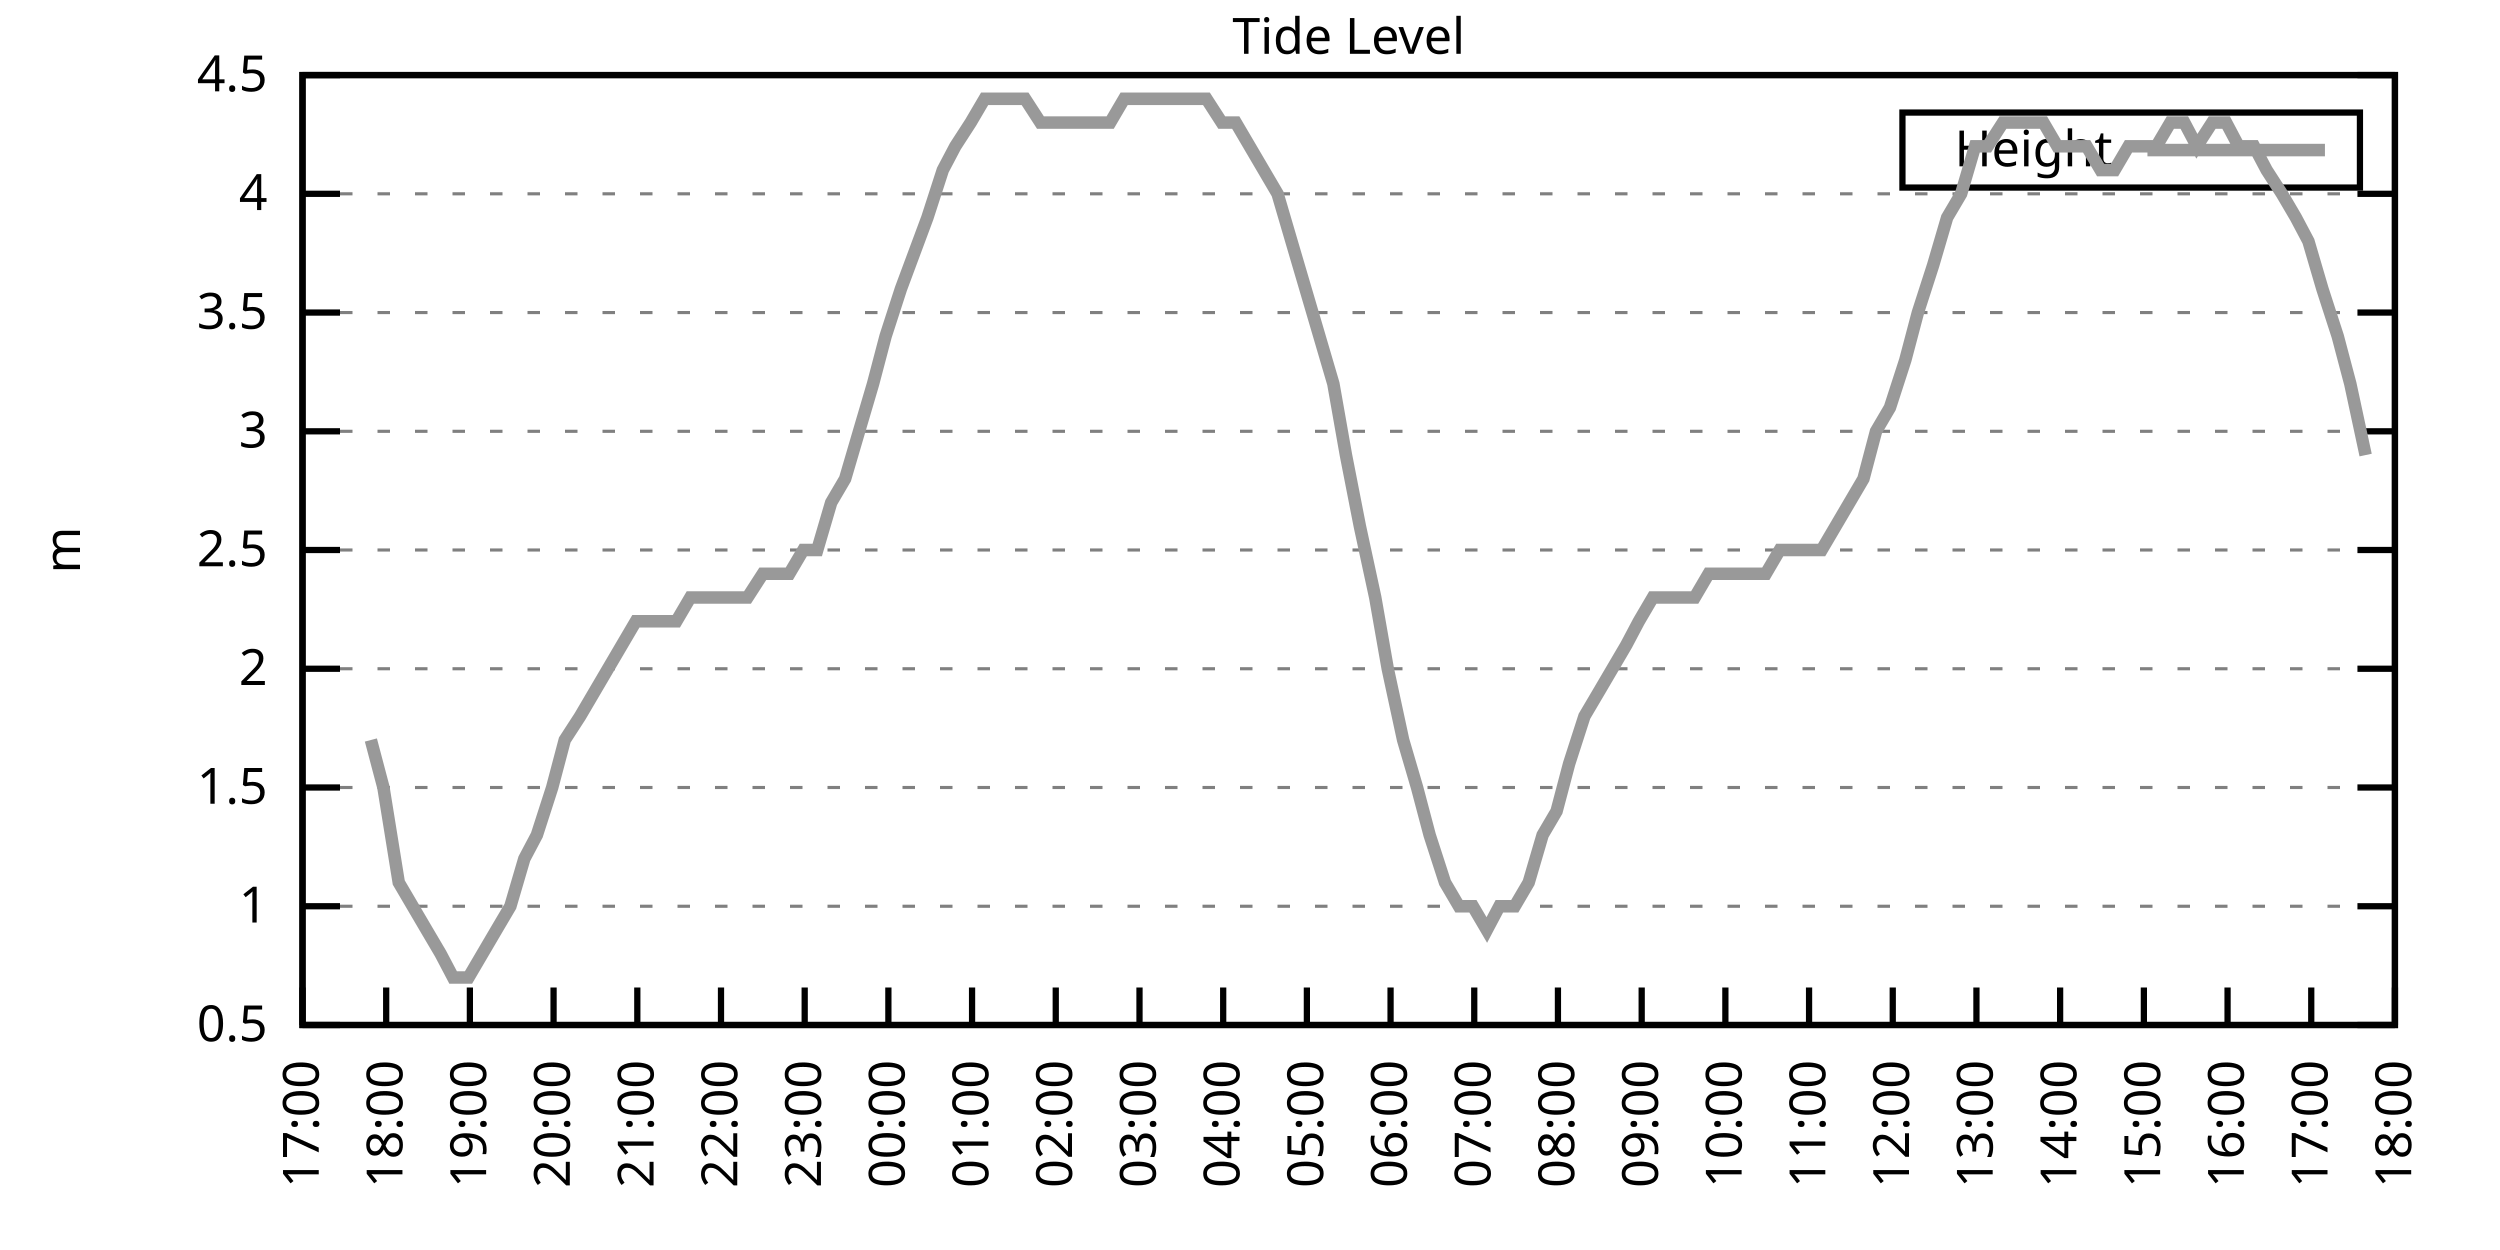
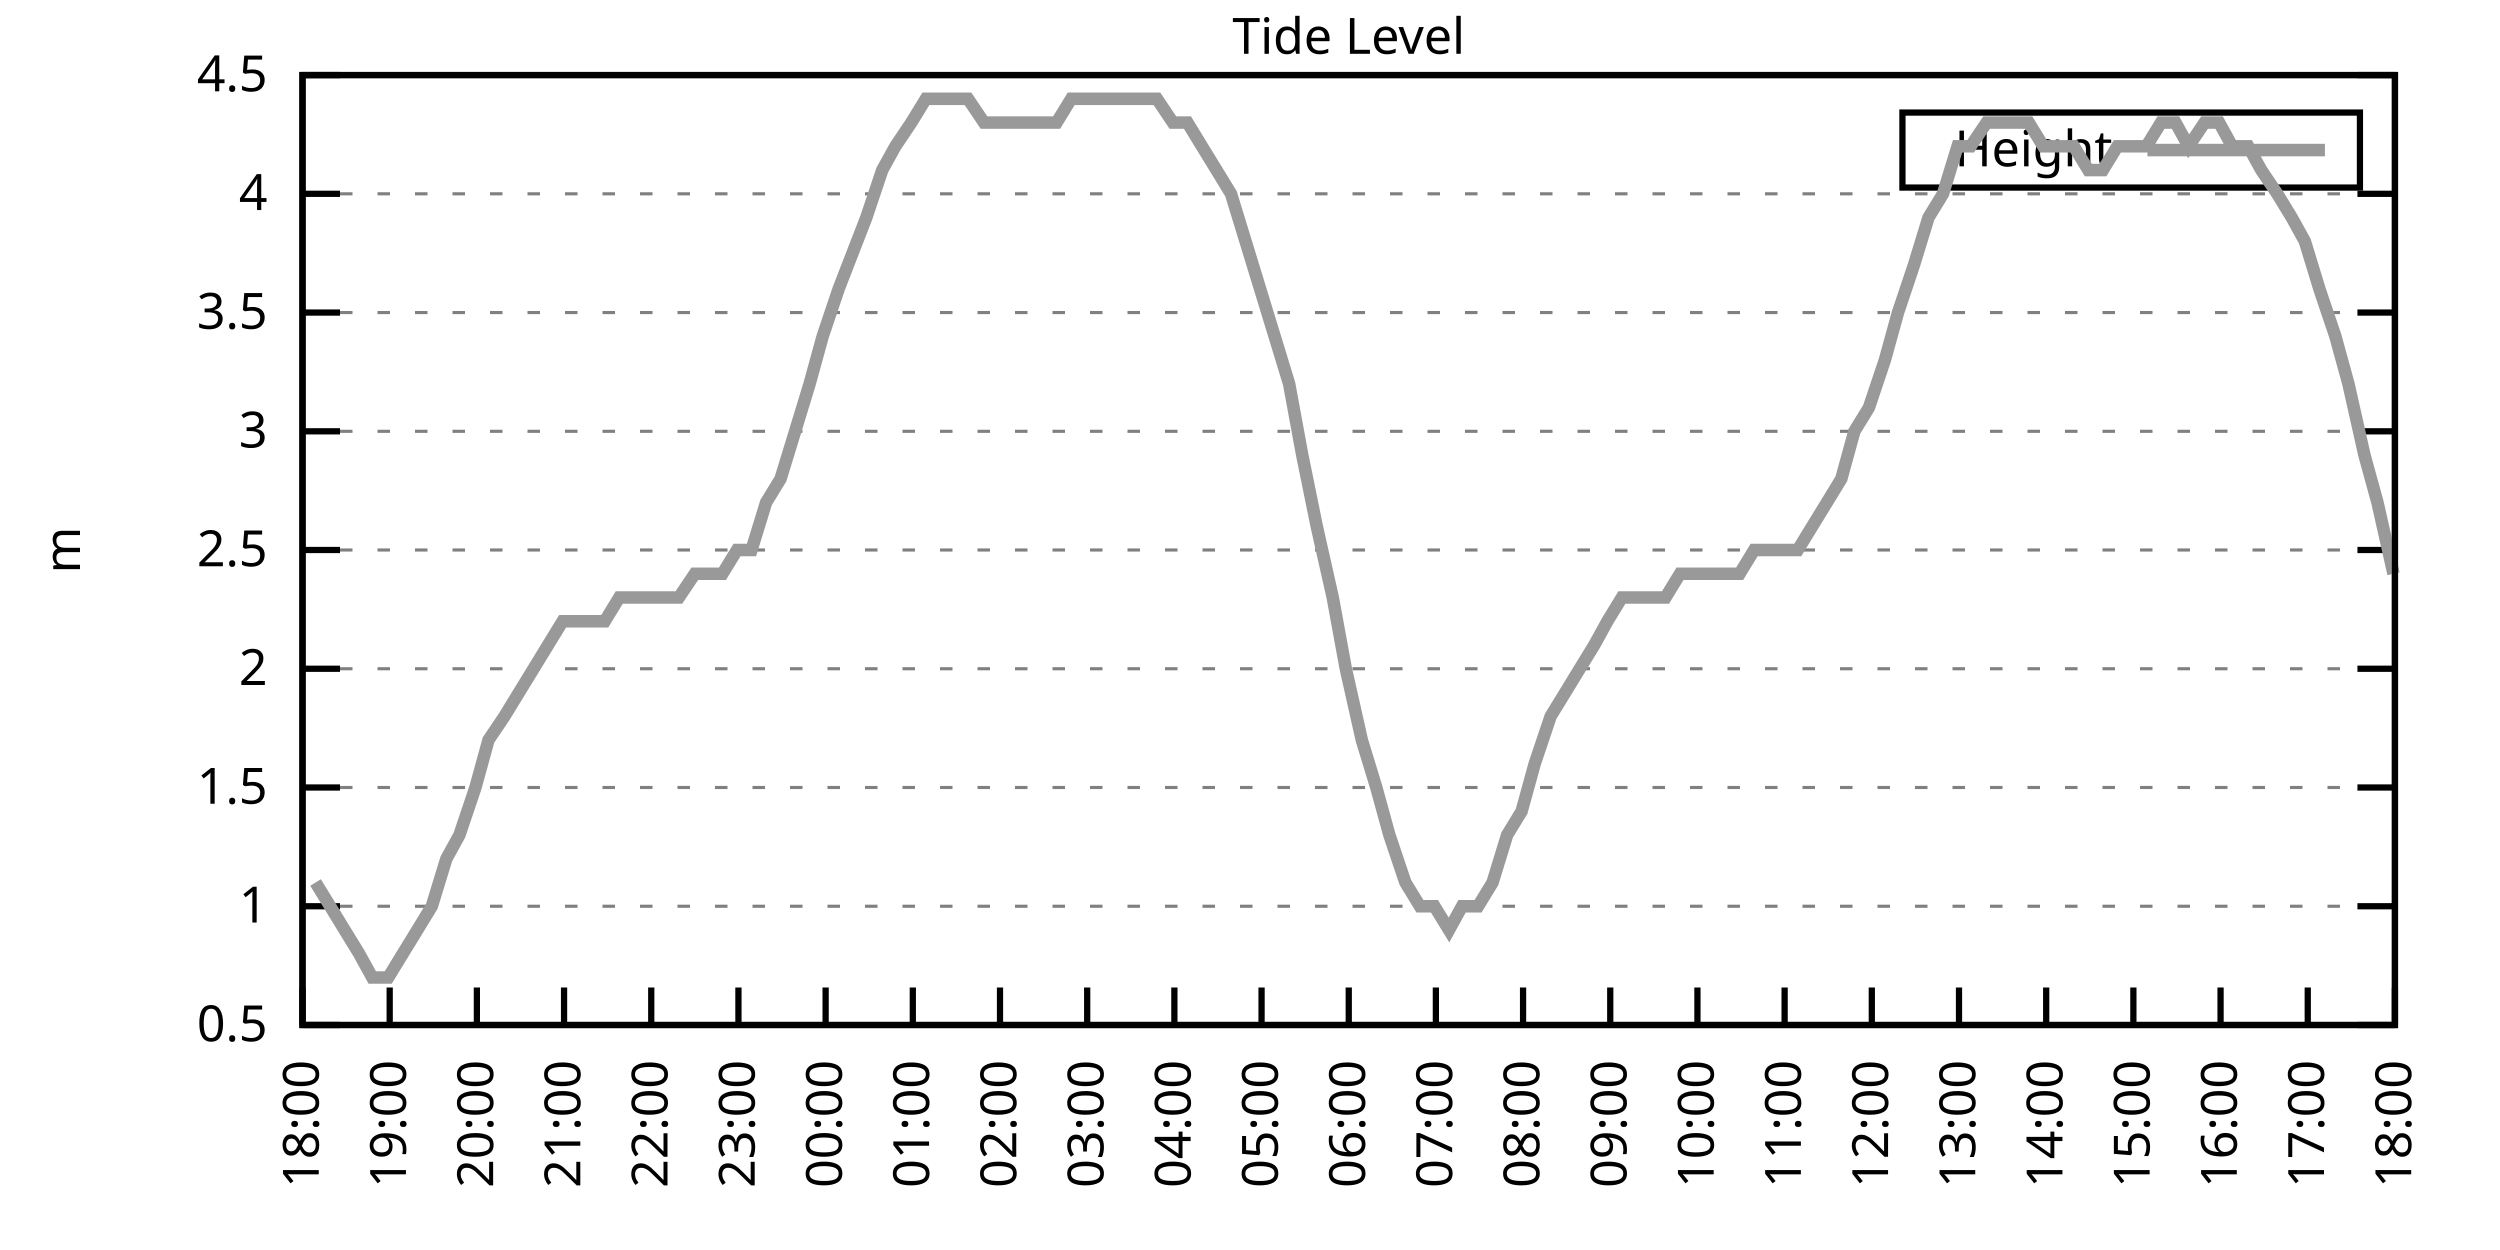
<svg xmlns="http://www.w3.org/2000/svg" xmlns:xlink="http://www.w3.org/1999/xlink" width="400" height="200" viewBox="0 0 400 200">
  <g id="gnuplot_canvas">
    <rect x="0" y="0" width="400" height="200" fill="none" />
    <defs>
      <circle id="gpDot" r="0.5" stroke-width="0.5" stroke="currentColor" />
      <path id="gpPt0" stroke-width="0.333" stroke="currentColor" d="M-1,0 h2 M0,-1 v2" />
      <path id="gpPt1" stroke-width="0.333" stroke="currentColor" d="M-1,-1 L1,1 M1,-1 L-1,1" />
      <path id="gpPt2" stroke-width="0.333" stroke="currentColor" d="M-1,0 L1,0 M0,-1 L0,1 M-1,-1 L1,1 M-1,1 L1,-1" />
      <rect id="gpPt3" stroke-width="0.333" stroke="currentColor" x="-1" y="-1" width="2" height="2" />
      <rect id="gpPt4" stroke-width="0.333" stroke="currentColor" fill="currentColor" x="-1" y="-1" width="2" height="2" />
      <circle id="gpPt5" stroke-width="0.333" stroke="currentColor" cx="0" cy="0" r="1" />
      <use xlink:href="#gpPt5" id="gpPt6" fill="currentColor" stroke="none" />
      <path id="gpPt7" stroke-width="0.333" stroke="currentColor" d="M0,-1.33 L-1.33,0.67 L1.33,0.67 z" />
      <use xlink:href="#gpPt7" id="gpPt8" fill="currentColor" stroke="none" />
      <use xlink:href="#gpPt7" id="gpPt9" stroke="currentColor" transform="rotate(180)" />
      <use xlink:href="#gpPt9" id="gpPt10" fill="currentColor" stroke="none" />
      <use xlink:href="#gpPt3" id="gpPt11" stroke="currentColor" transform="rotate(45)" />
      <use xlink:href="#gpPt11" id="gpPt12" fill="currentColor" stroke="none" />
      <path id="gpPt13" stroke-width="0.333" stroke="currentColor" d="M0,1.330 L1.265,0.411 L0.782,-1.067 L-0.782,-1.076 L-1.265,0.411 z" />
      <use xlink:href="#gpPt13" id="gpPt14" fill="currentColor" stroke="none" />
      <filter id="textbox" filterUnits="objectBoundingBox" x="0" y="0" height="1" width="1">
        <feFlood flood-color="white" flood-opacity="1" result="bgnd" />
        <feComposite in="SourceGraphic" in2="bgnd" operator="atop" />
      </filter>
      <filter id="greybox" filterUnits="objectBoundingBox" x="0" y="0" height="1" width="1">
        <feFlood flood-color="lightgrey" flood-opacity="1" result="grey" />
        <feComposite in="SourceGraphic" in2="grey" operator="atop" />
      </filter>
    </defs>
    <g fill="none" color="white" stroke="currentColor" stroke-width="1.00" stroke-linecap="butt" stroke-linejoin="miter">
</g>
    <g fill="none" color="black" stroke="currentColor" stroke-width="1.00" stroke-linecap="butt" stroke-linejoin="miter">
      <g stroke="none" shape-rendering="crispEdges">
        <polygon fill="rgb(255, 255, 255)" points="48.40,164.00 383.18,164.00 383.18,12.02 48.40,12.02 " />
      </g>
    </g>
    <g fill="none" color="black" stroke="currentColor" stroke-width="1.00" stroke-linecap="butt" stroke-linejoin="miter">
</g>
    <g fill="none" color="black" stroke="black" stroke-width="0.50" stroke-linecap="butt" stroke-linejoin="miter">
</g>
    <g fill="none" color="gray" stroke="currentColor" stroke-width="0.50" stroke-linecap="butt" stroke-linejoin="miter">
      <path stroke="gray" stroke-dasharray="2,4" class="gridline" d="M48.40,164.00 L383.19,164.00  " />
    </g>
    <g fill="none" color="gray" stroke="gray" stroke-width="1.00" stroke-linecap="butt" stroke-linejoin="miter">
</g>
    <g fill="none" color="black" stroke="currentColor" stroke-width="1.00" stroke-linecap="butt" stroke-linejoin="miter">
      <path stroke="black" d="M48.40,164.00 L54.40,164.00 M383.19,164.00 L377.19,164.00  " />
      <g transform="translate(42.80,166.60)" stroke="none" fill="black" font-family="Sans" font-size="8.00" text-anchor="end">
        <text>
          <tspan font-family="Sans"> 0.5</tspan>
        </text>
      </g>
    </g>
    <g fill="none" color="black" stroke="currentColor" stroke-width="1.00" stroke-linecap="butt" stroke-linejoin="miter">
</g>
    <g fill="none" color="black" stroke="black" stroke-width="0.50" stroke-linecap="butt" stroke-linejoin="miter">
</g>
    <g fill="none" color="gray" stroke="currentColor" stroke-width="0.50" stroke-linecap="butt" stroke-linejoin="miter">
      <path stroke="gray" stroke-dasharray="2,4" class="gridline" d="M48.40,145.00 L383.19,145.00  " />
    </g>
    <g fill="none" color="gray" stroke="gray" stroke-width="1.00" stroke-linecap="butt" stroke-linejoin="miter">
</g>
    <g fill="none" color="black" stroke="currentColor" stroke-width="1.00" stroke-linecap="butt" stroke-linejoin="miter">
      <path stroke="black" d="M48.40,145.00 L54.40,145.00 M383.19,145.00 L377.19,145.00  " />
      <g transform="translate(42.80,147.60)" stroke="none" fill="black" font-family="Sans" font-size="8.00" text-anchor="end">
        <text>
          <tspan font-family="Sans"> 1</tspan>
        </text>
      </g>
    </g>
    <g fill="none" color="black" stroke="currentColor" stroke-width="1.00" stroke-linecap="butt" stroke-linejoin="miter">
</g>
    <g fill="none" color="black" stroke="black" stroke-width="0.50" stroke-linecap="butt" stroke-linejoin="miter">
</g>
    <g fill="none" color="gray" stroke="currentColor" stroke-width="0.50" stroke-linecap="butt" stroke-linejoin="miter">
      <path stroke="gray" stroke-dasharray="2,4" class="gridline" d="M48.40,126.00 L383.19,126.00  " />
    </g>
    <g fill="none" color="gray" stroke="gray" stroke-width="1.00" stroke-linecap="butt" stroke-linejoin="miter">
</g>
    <g fill="none" color="black" stroke="currentColor" stroke-width="1.00" stroke-linecap="butt" stroke-linejoin="miter">
      <path stroke="black" d="M48.40,126.00 L54.40,126.00 M383.19,126.00 L377.19,126.00  " />
      <g transform="translate(42.80,128.60)" stroke="none" fill="black" font-family="Sans" font-size="8.00" text-anchor="end">
        <text>
          <tspan font-family="Sans"> 1.5</tspan>
        </text>
      </g>
    </g>
    <g fill="none" color="black" stroke="currentColor" stroke-width="1.00" stroke-linecap="butt" stroke-linejoin="miter">
</g>
    <g fill="none" color="black" stroke="black" stroke-width="0.50" stroke-linecap="butt" stroke-linejoin="miter">
</g>
    <g fill="none" color="gray" stroke="currentColor" stroke-width="0.50" stroke-linecap="butt" stroke-linejoin="miter">
      <path stroke="gray" stroke-dasharray="2,4" class="gridline" d="M48.40,107.00 L383.19,107.00  " />
    </g>
    <g fill="none" color="gray" stroke="gray" stroke-width="1.00" stroke-linecap="butt" stroke-linejoin="miter">
</g>
    <g fill="none" color="black" stroke="currentColor" stroke-width="1.00" stroke-linecap="butt" stroke-linejoin="miter">
      <path stroke="black" d="M48.40,107.00 L54.40,107.00 M383.19,107.00 L377.19,107.00  " />
      <g transform="translate(42.80,109.60)" stroke="none" fill="black" font-family="Sans" font-size="8.00" text-anchor="end">
        <text>
          <tspan font-family="Sans"> 2</tspan>
        </text>
      </g>
    </g>
    <g fill="none" color="black" stroke="currentColor" stroke-width="1.00" stroke-linecap="butt" stroke-linejoin="miter">
</g>
    <g fill="none" color="black" stroke="black" stroke-width="0.50" stroke-linecap="butt" stroke-linejoin="miter">
</g>
    <g fill="none" color="gray" stroke="currentColor" stroke-width="0.50" stroke-linecap="butt" stroke-linejoin="miter">
      <path stroke="gray" stroke-dasharray="2,4" class="gridline" d="M48.40,88.00 L383.19,88.00  " />
    </g>
    <g fill="none" color="gray" stroke="gray" stroke-width="1.00" stroke-linecap="butt" stroke-linejoin="miter">
</g>
    <g fill="none" color="black" stroke="currentColor" stroke-width="1.00" stroke-linecap="butt" stroke-linejoin="miter">
      <path stroke="black" d="M48.40,88.00 L54.40,88.00 M383.19,88.00 L377.19,88.00  " />
      <g transform="translate(42.80,90.60)" stroke="none" fill="black" font-family="Sans" font-size="8.00" text-anchor="end">
        <text>
          <tspan font-family="Sans"> 2.5</tspan>
        </text>
      </g>
    </g>
    <g fill="none" color="black" stroke="currentColor" stroke-width="1.00" stroke-linecap="butt" stroke-linejoin="miter">
</g>
    <g fill="none" color="black" stroke="black" stroke-width="0.50" stroke-linecap="butt" stroke-linejoin="miter">
</g>
    <g fill="none" color="gray" stroke="currentColor" stroke-width="0.50" stroke-linecap="butt" stroke-linejoin="miter">
      <path stroke="gray" stroke-dasharray="2,4" class="gridline" d="M48.40,69.01 L383.19,69.01  " />
    </g>
    <g fill="none" color="gray" stroke="gray" stroke-width="1.00" stroke-linecap="butt" stroke-linejoin="miter">
</g>
    <g fill="none" color="black" stroke="currentColor" stroke-width="1.00" stroke-linecap="butt" stroke-linejoin="miter">
      <path stroke="black" d="M48.40,69.01 L54.40,69.01 M383.19,69.01 L377.19,69.01  " />
      <g transform="translate(42.80,71.61)" stroke="none" fill="black" font-family="Sans" font-size="8.00" text-anchor="end">
        <text>
          <tspan font-family="Sans"> 3</tspan>
        </text>
      </g>
    </g>
    <g fill="none" color="black" stroke="currentColor" stroke-width="1.00" stroke-linecap="butt" stroke-linejoin="miter">
</g>
    <g fill="none" color="black" stroke="black" stroke-width="0.50" stroke-linecap="butt" stroke-linejoin="miter">
</g>
    <g fill="none" color="gray" stroke="currentColor" stroke-width="0.50" stroke-linecap="butt" stroke-linejoin="miter">
      <path stroke="gray" stroke-dasharray="2,4" class="gridline" d="M48.40,50.01 L383.19,50.01  " />
    </g>
    <g fill="none" color="gray" stroke="gray" stroke-width="1.00" stroke-linecap="butt" stroke-linejoin="miter">
</g>
    <g fill="none" color="black" stroke="currentColor" stroke-width="1.00" stroke-linecap="butt" stroke-linejoin="miter">
      <path stroke="black" d="M48.40,50.01 L54.40,50.01 M383.19,50.01 L377.19,50.01  " />
      <g transform="translate(42.80,52.61)" stroke="none" fill="black" font-family="Sans" font-size="8.00" text-anchor="end">
        <text>
          <tspan font-family="Sans"> 3.5</tspan>
        </text>
      </g>
    </g>
    <g fill="none" color="black" stroke="currentColor" stroke-width="1.00" stroke-linecap="butt" stroke-linejoin="miter">
</g>
    <g fill="none" color="black" stroke="black" stroke-width="0.50" stroke-linecap="butt" stroke-linejoin="miter">
</g>
    <g fill="none" color="gray" stroke="currentColor" stroke-width="0.50" stroke-linecap="butt" stroke-linejoin="miter">
      <path stroke="gray" stroke-dasharray="2,4" class="gridline" d="M48.40,31.01 L383.19,31.01  " />
    </g>
    <g fill="none" color="gray" stroke="gray" stroke-width="1.00" stroke-linecap="butt" stroke-linejoin="miter">
</g>
    <g fill="none" color="black" stroke="currentColor" stroke-width="1.00" stroke-linecap="butt" stroke-linejoin="miter">
      <path stroke="black" d="M48.40,31.01 L54.40,31.01 M383.19,31.01 L377.19,31.01  " />
      <g transform="translate(42.80,33.61)" stroke="none" fill="black" font-family="Sans" font-size="8.00" text-anchor="end">
        <text>
          <tspan font-family="Sans"> 4</tspan>
        </text>
      </g>
    </g>
    <g fill="none" color="black" stroke="currentColor" stroke-width="1.00" stroke-linecap="butt" stroke-linejoin="miter">
</g>
    <g fill="none" color="black" stroke="black" stroke-width="0.50" stroke-linecap="butt" stroke-linejoin="miter">
</g>
    <g fill="none" color="gray" stroke="currentColor" stroke-width="0.50" stroke-linecap="butt" stroke-linejoin="miter">
      <path stroke="gray" stroke-dasharray="2,4" class="gridline" d="M48.40,12.01 L383.19,12.01  " />
    </g>
    <g fill="none" color="gray" stroke="gray" stroke-width="1.00" stroke-linecap="butt" stroke-linejoin="miter">
</g>
    <g fill="none" color="black" stroke="currentColor" stroke-width="1.00" stroke-linecap="butt" stroke-linejoin="miter">
      <path stroke="black" d="M48.40,12.01 L54.40,12.01 M383.19,12.01 L377.19,12.01  " />
      <g transform="translate(42.80,14.61)" stroke="none" fill="black" font-family="Sans" font-size="8.00" text-anchor="end">
        <text>
          <tspan font-family="Sans"> 4.5</tspan>
        </text>
      </g>
    </g>
    <g fill="none" color="black" stroke="currentColor" stroke-width="1.00" stroke-linecap="butt" stroke-linejoin="miter">
      <path stroke="black" d="M48.40,164.00 L48.40,158.00  " />
      <g transform="translate(51.00,169.60) rotate(270.00)" stroke="none" fill="black" font-family="Sans" font-size="8.00" text-anchor="end">
        <text>
-           <tspan font-family="Sans">17:00</tspan>
-         </text>
-       </g>
-     </g>
-     <g fill="none" color="black" stroke="currentColor" stroke-width="1.00" stroke-linecap="butt" stroke-linejoin="miter">
-       <path stroke="black" d="M61.79,164.00 L61.79,158.00  " />
-       <g transform="translate(64.39,169.60) rotate(270.00)" stroke="none" fill="black" font-family="Sans" font-size="8.00" text-anchor="end">
-         <text>
          <tspan font-family="Sans">18:00</tspan>
        </text>
      </g>
    </g>
    <g fill="none" color="black" stroke="currentColor" stroke-width="1.00" stroke-linecap="butt" stroke-linejoin="miter">
-       <path stroke="black" d="M75.18,164.00 L75.18,158.00  " />
-       <g transform="translate(77.78,169.60) rotate(270.00)" stroke="none" fill="black" font-family="Sans" font-size="8.00" text-anchor="end">
+       <path stroke="black" d="M62.35,164.00 L62.35,158.00  " />
+       <g transform="translate(64.95,169.60) rotate(270.00)" stroke="none" fill="black" font-family="Sans" font-size="8.00" text-anchor="end">
        <text>
          <tspan font-family="Sans">19:00</tspan>
        </text>
      </g>
    </g>
    <g fill="none" color="black" stroke="currentColor" stroke-width="1.00" stroke-linecap="butt" stroke-linejoin="miter">
-       <path stroke="black" d="M88.57,164.00 L88.57,158.00  " />
-       <g transform="translate(91.17,169.60) rotate(270.00)" stroke="none" fill="black" font-family="Sans" font-size="8.00" text-anchor="end">
+       <path stroke="black" d="M76.30,164.00 L76.30,158.00  " />
+       <g transform="translate(78.90,169.60) rotate(270.00)" stroke="none" fill="black" font-family="Sans" font-size="8.00" text-anchor="end">
        <text>
          <tspan font-family="Sans">20:00</tspan>
        </text>
      </g>
    </g>
    <g fill="none" color="black" stroke="currentColor" stroke-width="1.00" stroke-linecap="butt" stroke-linejoin="miter">
-       <path stroke="black" d="M101.97,164.00 L101.97,158.00  " />
-       <g transform="translate(104.57,169.60) rotate(270.00)" stroke="none" fill="black" font-family="Sans" font-size="8.00" text-anchor="end">
+       <path stroke="black" d="M90.25,164.00 L90.25,158.00  " />
+       <g transform="translate(92.85,169.60) rotate(270.00)" stroke="none" fill="black" font-family="Sans" font-size="8.00" text-anchor="end">
        <text>
          <tspan font-family="Sans">21:00</tspan>
        </text>
      </g>
    </g>
    <g fill="none" color="black" stroke="currentColor" stroke-width="1.00" stroke-linecap="butt" stroke-linejoin="miter">
-       <path stroke="black" d="M115.36,164.00 L115.36,158.00  " />
-       <g transform="translate(117.96,169.60) rotate(270.00)" stroke="none" fill="black" font-family="Sans" font-size="8.00" text-anchor="end">
+       <path stroke="black" d="M104.20,164.00 L104.20,158.00  " />
+       <g transform="translate(106.80,169.60) rotate(270.00)" stroke="none" fill="black" font-family="Sans" font-size="8.00" text-anchor="end">
        <text>
          <tspan font-family="Sans">22:00</tspan>
        </text>
      </g>
    </g>
    <g fill="none" color="black" stroke="currentColor" stroke-width="1.00" stroke-linecap="butt" stroke-linejoin="miter">
-       <path stroke="black" d="M128.75,164.00 L128.75,158.00  " />
-       <g transform="translate(131.35,169.60) rotate(270.00)" stroke="none" fill="black" font-family="Sans" font-size="8.00" text-anchor="end">
+       <path stroke="black" d="M118.15,164.00 L118.15,158.00  " />
+       <g transform="translate(120.75,169.60) rotate(270.00)" stroke="none" fill="black" font-family="Sans" font-size="8.00" text-anchor="end">
        <text>
          <tspan font-family="Sans">23:00</tspan>
        </text>
      </g>
    </g>
    <g fill="none" color="black" stroke="currentColor" stroke-width="1.00" stroke-linecap="butt" stroke-linejoin="miter">
-       <path stroke="black" d="M142.14,164.00 L142.14,158.00  " />
-       <g transform="translate(144.74,169.60) rotate(270.00)" stroke="none" fill="black" font-family="Sans" font-size="8.00" text-anchor="end">
+       <path stroke="black" d="M132.10,164.00 L132.10,158.00  " />
+       <g transform="translate(134.70,169.60) rotate(270.00)" stroke="none" fill="black" font-family="Sans" font-size="8.00" text-anchor="end">
        <text>
          <tspan font-family="Sans">00:00</tspan>
        </text>
      </g>
    </g>
    <g fill="none" color="black" stroke="currentColor" stroke-width="1.00" stroke-linecap="butt" stroke-linejoin="miter">
-       <path stroke="black" d="M155.53,164.00 L155.53,158.00  " />
-       <g transform="translate(158.13,169.60) rotate(270.00)" stroke="none" fill="black" font-family="Sans" font-size="8.00" text-anchor="end">
+       <path stroke="black" d="M146.05,164.00 L146.05,158.00  " />
+       <g transform="translate(148.65,169.60) rotate(270.00)" stroke="none" fill="black" font-family="Sans" font-size="8.00" text-anchor="end">
        <text>
          <tspan font-family="Sans">01:00</tspan>
        </text>
      </g>
    </g>
    <g fill="none" color="black" stroke="currentColor" stroke-width="1.00" stroke-linecap="butt" stroke-linejoin="miter">
-       <path stroke="black" d="M168.92,164.00 L168.92,158.00  " />
-       <g transform="translate(171.52,169.60) rotate(270.00)" stroke="none" fill="black" font-family="Sans" font-size="8.00" text-anchor="end">
+       <path stroke="black" d="M160.00,164.00 L160.00,158.00  " />
+       <g transform="translate(162.60,169.60) rotate(270.00)" stroke="none" fill="black" font-family="Sans" font-size="8.00" text-anchor="end">
        <text>
          <tspan font-family="Sans">02:00</tspan>
        </text>
      </g>
    </g>
    <g fill="none" color="black" stroke="currentColor" stroke-width="1.00" stroke-linecap="butt" stroke-linejoin="miter">
-       <path stroke="black" d="M182.32,164.00 L182.32,158.00  " />
-       <g transform="translate(184.92,169.60) rotate(270.00)" stroke="none" fill="black" font-family="Sans" font-size="8.00" text-anchor="end">
+       <path stroke="black" d="M173.95,164.00 L173.95,158.00  " />
+       <g transform="translate(176.55,169.60) rotate(270.00)" stroke="none" fill="black" font-family="Sans" font-size="8.00" text-anchor="end">
        <text>
          <tspan font-family="Sans">03:00</tspan>
        </text>
      </g>
    </g>
    <g fill="none" color="black" stroke="currentColor" stroke-width="1.00" stroke-linecap="butt" stroke-linejoin="miter">
-       <path stroke="black" d="M195.71,164.00 L195.71,158.00  " />
-       <g transform="translate(198.31,169.60) rotate(270.00)" stroke="none" fill="black" font-family="Sans" font-size="8.00" text-anchor="end">
+       <path stroke="black" d="M187.90,164.00 L187.90,158.00  " />
+       <g transform="translate(190.50,169.60) rotate(270.00)" stroke="none" fill="black" font-family="Sans" font-size="8.00" text-anchor="end">
        <text>
          <tspan font-family="Sans">04:00</tspan>
        </text>
      </g>
    </g>
    <g fill="none" color="black" stroke="currentColor" stroke-width="1.00" stroke-linecap="butt" stroke-linejoin="miter">
-       <path stroke="black" d="M209.10,164.00 L209.10,158.00  " />
-       <g transform="translate(211.70,169.60) rotate(270.00)" stroke="none" fill="black" font-family="Sans" font-size="8.00" text-anchor="end">
+       <path stroke="black" d="M201.85,164.00 L201.85,158.00  " />
+       <g transform="translate(204.45,169.60) rotate(270.00)" stroke="none" fill="black" font-family="Sans" font-size="8.00" text-anchor="end">
        <text>
          <tspan font-family="Sans">05:00</tspan>
        </text>
      </g>
    </g>
    <g fill="none" color="black" stroke="currentColor" stroke-width="1.00" stroke-linecap="butt" stroke-linejoin="miter">
-       <path stroke="black" d="M222.49,164.00 L222.49,158.00  " />
-       <g transform="translate(225.09,169.60) rotate(270.00)" stroke="none" fill="black" font-family="Sans" font-size="8.00" text-anchor="end">
+       <path stroke="black" d="M215.80,164.00 L215.80,158.00  " />
+       <g transform="translate(218.40,169.60) rotate(270.00)" stroke="none" fill="black" font-family="Sans" font-size="8.00" text-anchor="end">
        <text>
          <tspan font-family="Sans">06:00</tspan>
        </text>
      </g>
    </g>
    <g fill="none" color="black" stroke="currentColor" stroke-width="1.00" stroke-linecap="butt" stroke-linejoin="miter">
-       <path stroke="black" d="M235.88,164.00 L235.88,158.00  " />
-       <g transform="translate(238.48,169.60) rotate(270.00)" stroke="none" fill="black" font-family="Sans" font-size="8.00" text-anchor="end">
+       <path stroke="black" d="M229.74,164.00 L229.74,158.00  " />
+       <g transform="translate(232.34,169.60) rotate(270.00)" stroke="none" fill="black" font-family="Sans" font-size="8.00" text-anchor="end">
        <text>
          <tspan font-family="Sans">07:00</tspan>
        </text>
      </g>
    </g>
    <g fill="none" color="black" stroke="currentColor" stroke-width="1.00" stroke-linecap="butt" stroke-linejoin="miter">
-       <path stroke="black" d="M249.27,164.00 L249.27,158.00  " />
-       <g transform="translate(251.87,169.60) rotate(270.00)" stroke="none" fill="black" font-family="Sans" font-size="8.00" text-anchor="end">
+       <path stroke="black" d="M243.69,164.00 L243.69,158.00  " />
+       <g transform="translate(246.29,169.60) rotate(270.00)" stroke="none" fill="black" font-family="Sans" font-size="8.00" text-anchor="end">
        <text>
          <tspan font-family="Sans">08:00</tspan>
        </text>
      </g>
    </g>
    <g fill="none" color="black" stroke="currentColor" stroke-width="1.00" stroke-linecap="butt" stroke-linejoin="miter">
-       <path stroke="black" d="M262.67,164.00 L262.67,158.00  " />
-       <g transform="translate(265.27,169.60) rotate(270.00)" stroke="none" fill="black" font-family="Sans" font-size="8.00" text-anchor="end">
+       <path stroke="black" d="M257.64,164.00 L257.64,158.00  " />
+       <g transform="translate(260.24,169.60) rotate(270.00)" stroke="none" fill="black" font-family="Sans" font-size="8.00" text-anchor="end">
        <text>
          <tspan font-family="Sans">09:00</tspan>
        </text>
      </g>
    </g>
    <g fill="none" color="black" stroke="currentColor" stroke-width="1.00" stroke-linecap="butt" stroke-linejoin="miter">
-       <path stroke="black" d="M276.06,164.00 L276.06,158.00  " />
-       <g transform="translate(278.66,169.60) rotate(270.00)" stroke="none" fill="black" font-family="Sans" font-size="8.00" text-anchor="end">
+       <path stroke="black" d="M271.59,164.00 L271.59,158.00  " />
+       <g transform="translate(274.19,169.60) rotate(270.00)" stroke="none" fill="black" font-family="Sans" font-size="8.00" text-anchor="end">
        <text>
          <tspan font-family="Sans">10:00</tspan>
        </text>
      </g>
    </g>
    <g fill="none" color="black" stroke="currentColor" stroke-width="1.00" stroke-linecap="butt" stroke-linejoin="miter">
-       <path stroke="black" d="M289.45,164.00 L289.45,158.00  " />
-       <g transform="translate(292.05,169.60) rotate(270.00)" stroke="none" fill="black" font-family="Sans" font-size="8.00" text-anchor="end">
+       <path stroke="black" d="M285.54,164.00 L285.54,158.00  " />
+       <g transform="translate(288.14,169.60) rotate(270.00)" stroke="none" fill="black" font-family="Sans" font-size="8.00" text-anchor="end">
        <text>
          <tspan font-family="Sans">11:00</tspan>
        </text>
      </g>
    </g>
    <g fill="none" color="black" stroke="currentColor" stroke-width="1.00" stroke-linecap="butt" stroke-linejoin="miter">
-       <path stroke="black" d="M302.84,164.00 L302.84,158.00  " />
-       <g transform="translate(305.44,169.60) rotate(270.00)" stroke="none" fill="black" font-family="Sans" font-size="8.00" text-anchor="end">
+       <path stroke="black" d="M299.49,164.00 L299.49,158.00  " />
+       <g transform="translate(302.09,169.60) rotate(270.00)" stroke="none" fill="black" font-family="Sans" font-size="8.00" text-anchor="end">
        <text>
          <tspan font-family="Sans">12:00</tspan>
        </text>
      </g>
    </g>
    <g fill="none" color="black" stroke="currentColor" stroke-width="1.00" stroke-linecap="butt" stroke-linejoin="miter">
-       <path stroke="black" d="M316.23,164.00 L316.23,158.00  " />
-       <g transform="translate(318.83,169.60) rotate(270.00)" stroke="none" fill="black" font-family="Sans" font-size="8.00" text-anchor="end">
+       <path stroke="black" d="M313.44,164.00 L313.44,158.00  " />
+       <g transform="translate(316.04,169.60) rotate(270.00)" stroke="none" fill="black" font-family="Sans" font-size="8.00" text-anchor="end">
        <text>
          <tspan font-family="Sans">13:00</tspan>
        </text>
      </g>
    </g>
    <g fill="none" color="black" stroke="currentColor" stroke-width="1.00" stroke-linecap="butt" stroke-linejoin="miter">
-       <path stroke="black" d="M329.62,164.00 L329.62,158.00  " />
-       <g transform="translate(332.22,169.60) rotate(270.00)" stroke="none" fill="black" font-family="Sans" font-size="8.00" text-anchor="end">
+       <path stroke="black" d="M327.39,164.00 L327.39,158.00  " />
+       <g transform="translate(329.99,169.60) rotate(270.00)" stroke="none" fill="black" font-family="Sans" font-size="8.00" text-anchor="end">
        <text>
          <tspan font-family="Sans">14:00</tspan>
        </text>
      </g>
    </g>
    <g fill="none" color="black" stroke="currentColor" stroke-width="1.00" stroke-linecap="butt" stroke-linejoin="miter">
-       <path stroke="black" d="M343.02,164.00 L343.02,158.00  " />
-       <g transform="translate(345.62,169.60) rotate(270.00)" stroke="none" fill="black" font-family="Sans" font-size="8.00" text-anchor="end">
+       <path stroke="black" d="M341.34,164.00 L341.34,158.00  " />
+       <g transform="translate(343.94,169.60) rotate(270.00)" stroke="none" fill="black" font-family="Sans" font-size="8.00" text-anchor="end">
        <text>
          <tspan font-family="Sans">15:00</tspan>
        </text>
      </g>
    </g>
    <g fill="none" color="black" stroke="currentColor" stroke-width="1.00" stroke-linecap="butt" stroke-linejoin="miter">
-       <path stroke="black" d="M356.41,164.00 L356.41,158.00  " />
-       <g transform="translate(359.01,169.60) rotate(270.00)" stroke="none" fill="black" font-family="Sans" font-size="8.00" text-anchor="end">
+       <path stroke="black" d="M355.29,164.00 L355.29,158.00  " />
+       <g transform="translate(357.89,169.60) rotate(270.00)" stroke="none" fill="black" font-family="Sans" font-size="8.00" text-anchor="end">
        <text>
          <tspan font-family="Sans">16:00</tspan>
        </text>
      </g>
    </g>
    <g fill="none" color="black" stroke="currentColor" stroke-width="1.00" stroke-linecap="butt" stroke-linejoin="miter">
-       <path stroke="black" d="M369.80,164.00 L369.80,158.00  " />
-       <g transform="translate(372.40,169.60) rotate(270.00)" stroke="none" fill="black" font-family="Sans" font-size="8.00" text-anchor="end">
+       <path stroke="black" d="M369.24,164.00 L369.24,158.00  " />
+       <g transform="translate(371.84,169.60) rotate(270.00)" stroke="none" fill="black" font-family="Sans" font-size="8.00" text-anchor="end">
        <text>
          <tspan font-family="Sans">17:00</tspan>
        </text>
      </g>
    </g>
    <g fill="none" color="black" stroke="currentColor" stroke-width="1.00" stroke-linecap="butt" stroke-linejoin="miter">
      <path stroke="black" d="M383.19,164.00 L383.19,158.00  " />
      <g transform="translate(385.79,169.60) rotate(270.00)" stroke="none" fill="black" font-family="Sans" font-size="8.00" text-anchor="end">
        <text>
          <tspan font-family="Sans">18:00</tspan>
        </text>
      </g>
    </g>
    <g fill="none" color="black" stroke="currentColor" stroke-width="1.00" stroke-linecap="butt" stroke-linejoin="miter">
</g>
    <g fill="none" color="black" stroke="currentColor" stroke-width="1.00" stroke-linecap="butt" stroke-linejoin="miter">
      <path stroke="black" d="M48.40,12.01 L48.40,164.00 L383.19,164.00 L383.19,12.01 L48.40,12.01 Z  " />
    </g>
    <g fill="none" color="black" stroke="currentColor" stroke-width="1.00" stroke-linecap="butt" stroke-linejoin="miter">
</g>
    <g fill="none" color="black" stroke="currentColor" stroke-width="1.00" stroke-linecap="butt" stroke-linejoin="miter">
      <path stroke="black" d="M304.39,30.01 L304.39,18.01 L377.59,18.01 L377.59,30.01 L304.39,30.01 Z  " />
    </g>
    <g id="Tide_level_plot_1">
      <g fill="none" color="white" stroke="black" stroke-width="2.00" stroke-linecap="butt" stroke-linejoin="miter">
</g>
      <g fill="none" color="black" stroke="currentColor" stroke-width="2.00" stroke-linecap="butt" stroke-linejoin="miter">
        <g transform="translate(337.99,26.61)" stroke="none" fill="black" font-family="Sans" font-size="8.00" text-anchor="end">
          <text>
            <tspan font-family="Sans">Height</tspan>
          </text>
        </g>
      </g>
      <g fill="none" color="black" stroke="currentColor" stroke-width="2.00" stroke-linecap="butt" stroke-linejoin="miter">
-         <path stroke="rgb(153, 153, 153)" d="M343.59,24.01 L371.99,24.01 M59.34,118.40 L61.35,126.00 L63.80,141.20 L66.03,145.00 L68.26,148.80 L70.50,152.60   L72.50,156.40 L74.96,156.40 L77.19,152.60 L79.42,148.80 L81.66,145.00 L83.89,137.40 L85.90,133.60 L88.35,126.00   L90.36,118.40 L92.82,114.60 L95.05,110.80 L97.28,107.00 L99.51,103.20 L101.74,99.40 L103.98,99.40 L106.21,99.40   L108.22,99.40 L110.45,95.60 L112.90,95.60 L114.91,95.60 L117.14,95.60 L119.60,95.60 L122.05,91.80 L124.06,91.80   L126.29,91.80 L128.53,88.00 L130.76,88.00 L132.99,80.41 L135.22,76.61 L137.45,69.01 L139.69,61.41 L141.69,53.81   L144.15,46.21 L148.39,34.81 L150.85,27.21 L152.85,23.41 L155.31,19.61 L157.54,15.81 L159.77,15.81 L161.78,15.81   L164.01,15.81 L166.47,19.61 L168.70,19.61 L170.71,19.61 L173.17,19.61 L175.17,19.61 L177.63,19.61 L179.86,15.81   L182.09,15.81 L184.32,15.81 L186.56,15.81 L188.79,15.81 L193.03,15.81 L195.48,19.61 L197.72,19.61 L199.95,23.41   L202.18,27.21 L204.41,31.01 L206.64,38.61 L211.11,53.81 L213.34,61.41 L215.35,72.81 L217.58,84.21 L220.04,95.60   L222.04,107.00 L224.50,118.40 L226.73,126.00 L228.74,133.60 L231.20,141.20 L233.43,145.00 L235.66,145.00 L237.89,148.80   L239.90,145.00 L242.36,145.00 L244.59,141.20 L246.82,133.60 L249.05,129.80 L251.06,122.20 L253.51,114.60 L255.75,110.80   L257.98,107.00 L260.21,103.20 L262.22,99.40 L264.45,95.60 L266.91,95.60 L269.14,95.60 L271.15,95.60 L273.38,91.80   L275.83,91.80 L278.07,91.80 L280.07,91.80 L282.53,91.80 L284.76,88.00 L286.77,88.00 L291.46,88.00 L293.69,84.21   L295.92,80.41 L298.15,76.61 L300.16,69.01 L302.39,65.21 L304.85,57.61 L306.86,50.01 L309.31,42.41 L311.54,34.81   L313.78,31.01 L316.01,23.41 L318.02,23.41 L320.47,19.61 L322.70,19.61 L324.94,19.61 L326.95,19.61 L329.18,23.41   L331.63,23.41 L333.86,23.41 L336.10,27.21 L338.33,27.21 L340.56,23.41 L342.79,23.41 L345.02,23.41 L347.26,19.61   L349.49,19.61 L351.50,23.41 L353.95,19.61 L356.18,19.61 L358.19,23.41 L360.65,23.41 L362.66,27.21 L365.11,31.01   L367.34,34.81 L369.35,38.61 L371.58,46.21 L374.04,53.81 L376.05,61.41 L378.50,72.81  " />
+         <path stroke="rgb(153, 153, 153)" d="M343.59,24.01 L371.99,24.01 M50.49,141.20 L52.82,145.00 L55.14,148.80 L57.47,152.60 L59.56,156.40 L62.12,156.40   L64.44,152.60 L66.77,148.80 L69.09,145.00 L71.42,137.40 L73.51,133.60 L76.07,126.00 L78.16,118.40 L80.72,114.60   L83.04,110.80 L85.37,107.00 L87.69,103.20 L90.02,99.40 L92.34,99.40 L94.67,99.40 L96.76,99.40 L99.08,95.60   L101.64,95.60 L103.73,95.60 L106.06,95.60 L108.62,95.60 L111.17,91.80 L113.27,91.80 L115.59,91.80 L117.92,88.00   L120.24,88.00 L122.57,80.41 L124.89,76.61 L127.22,69.01 L129.54,61.41 L131.63,53.81 L134.19,46.21 L138.61,34.81   L141.16,27.21 L143.26,23.41 L145.81,19.61 L148.14,15.81 L150.46,15.81 L152.56,15.81 L154.88,15.81 L157.44,19.61   L159.76,19.61 L161.86,19.61 L164.41,19.61 L166.51,19.61 L169.06,19.61 L171.39,15.81 L173.71,15.81 L176.04,15.81   L178.36,15.81 L180.69,15.81 L185.11,15.81 L187.66,19.61 L189.99,19.61 L192.31,23.41 L194.64,27.21 L196.96,31.01   L199.29,38.61 L203.94,53.81 L206.26,61.41 L208.36,72.81 L210.68,84.21 L213.24,95.60 L215.33,107.00 L217.89,118.40   L220.21,126.00 L222.30,133.60 L224.86,141.20 L227.19,145.00 L229.51,145.00 L231.84,148.80 L233.93,145.00 L236.49,145.00   L238.81,141.20 L241.14,133.60 L243.46,129.80 L245.55,122.20 L248.11,114.60 L250.44,110.80 L252.76,107.00 L255.09,103.20   L257.18,99.40 L259.50,95.60 L262.06,95.60 L264.39,95.60 L266.48,95.60 L268.80,91.80 L271.36,91.80 L273.69,91.80   L275.78,91.80 L278.34,91.80 L280.66,88.00 L282.75,88.00 L287.64,88.00 L289.96,84.21 L292.29,80.41 L294.61,76.61   L296.70,69.01 L299.03,65.21 L301.58,57.61 L303.68,50.01 L306.23,42.41 L308.56,34.81 L310.88,31.01 L313.21,23.41   L315.30,23.41 L317.86,19.61 L320.18,19.61 L322.51,19.61 L324.60,19.61 L326.93,23.41 L329.48,23.41 L331.81,23.41   L334.13,27.21 L336.46,27.21 L338.78,23.41 L341.11,23.41 L343.43,23.41 L345.76,19.61 L348.08,19.61 L350.18,23.41   L352.73,19.61 L355.06,19.61 L357.15,23.41 L359.71,23.41 L361.80,27.21 L364.36,31.01 L366.68,34.81 L368.78,38.61   L371.10,46.21 L373.66,53.81 L375.75,61.41 L378.31,72.81 L380.40,80.41 L382.96,91.80  " />
      </g>
    </g>
    <g fill="none" color="black" stroke="currentColor" stroke-width="2.00" stroke-linecap="butt" stroke-linejoin="miter">
</g>
    <g fill="none" color="black" stroke="black" stroke-width="1.00" stroke-linecap="butt" stroke-linejoin="miter">
</g>
    <g fill="none" color="black" stroke="currentColor" stroke-width="1.00" stroke-linecap="butt" stroke-linejoin="miter">
      <path stroke="black" d="M48.40,12.01 L48.40,164.00 L383.19,164.00 L383.19,12.01 L48.40,12.01 Z  " />
      <g transform="translate(12.80,88.01) rotate(270.00)" stroke="none" fill="black" font-family="Sans" font-size="8.00" text-anchor="middle">
        <text>
          <tspan font-family="Sans">m</tspan>
        </text>
      </g>
    </g>
    <g fill="none" color="black" stroke="currentColor" stroke-width="1.00" stroke-linecap="butt" stroke-linejoin="miter">
</g>
    <g fill="none" color="black" stroke="currentColor" stroke-width="1.00" stroke-linecap="butt" stroke-linejoin="miter">
      <g transform="translate(215.79,8.61)" stroke="none" fill="black" font-family="Sans" font-size="8.00" text-anchor="middle">
        <text>
          <tspan font-family="Sans">Tide Level</tspan>
        </text>
      </g>
    </g>
    <g fill="none" color="black" stroke="currentColor" stroke-width="1.00" stroke-linecap="butt" stroke-linejoin="miter">
</g>
  </g>
</svg>
